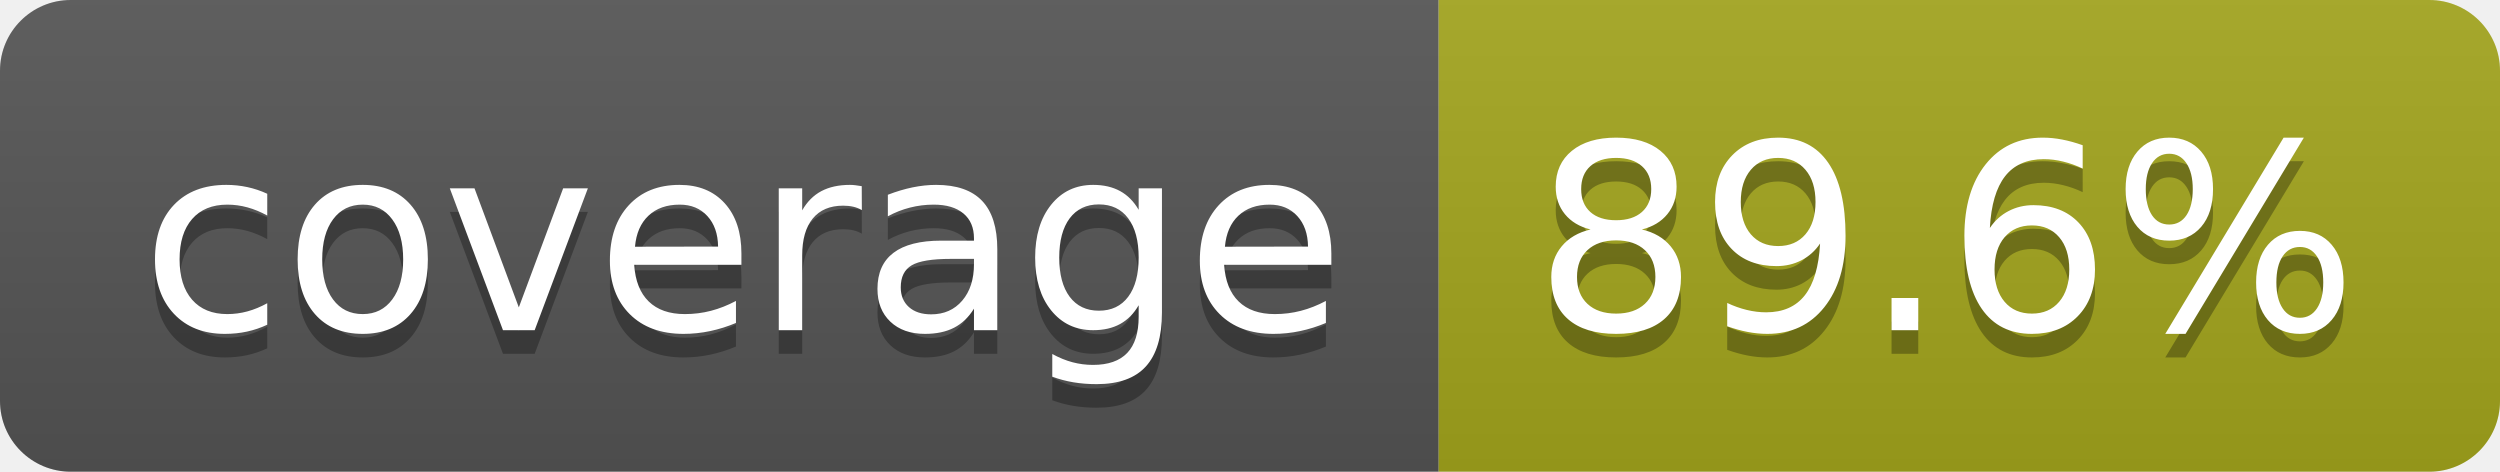
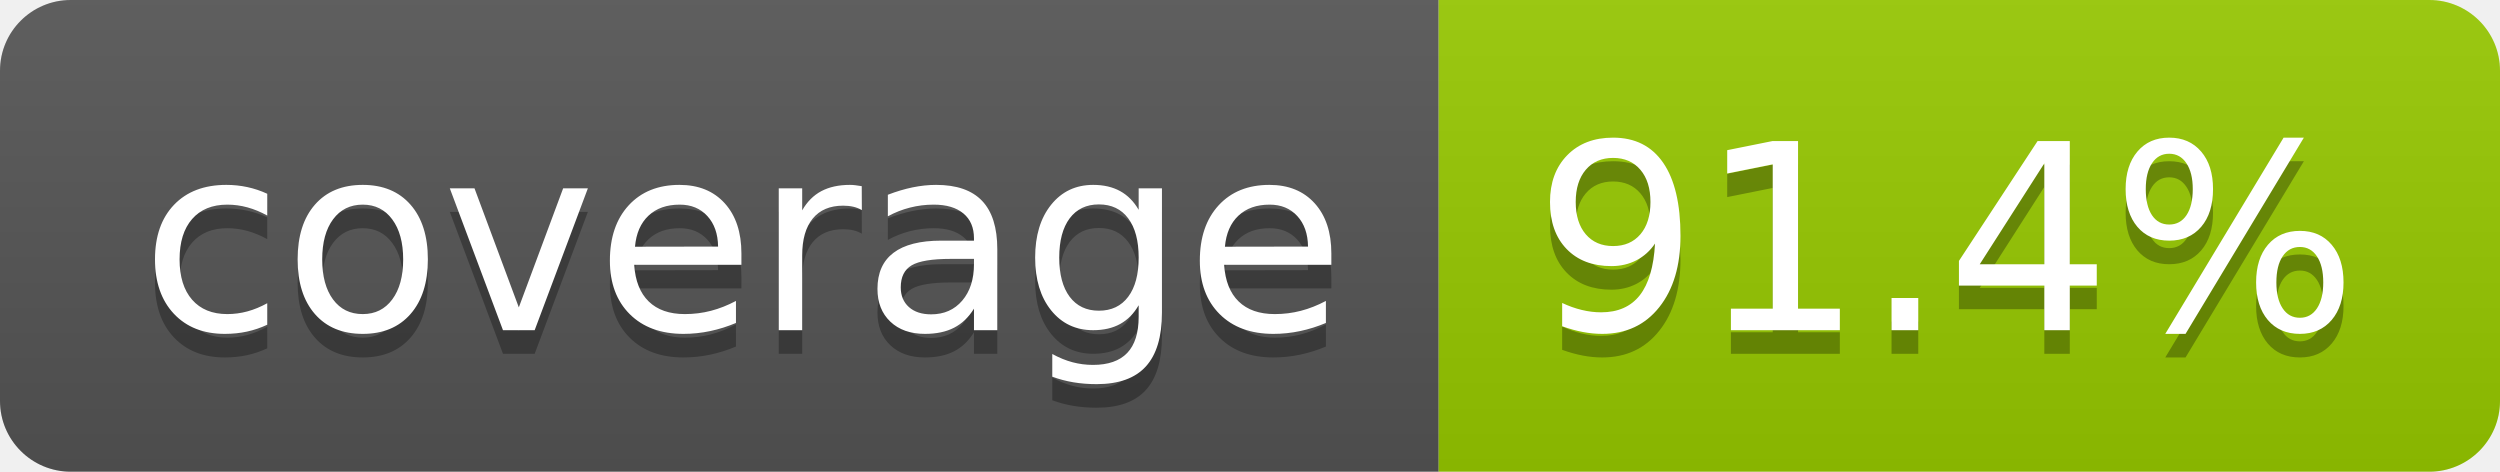
- <svg xmlns="http://www.w3.org/2000/svg" width="106" height="20" role="img" aria-label="coverage: 89.6%">
+ <svg xmlns="http://www.w3.org/2000/svg" width="106" height="20" role="img" aria-label="coverage: 91.4%">
  <linearGradient id="s" x2="0" y2="100%">
    <stop offset="0" stop-color="#bbb" stop-opacity=".1" />
    <stop offset="1" stop-opacity=".1" />
  </linearGradient>
  <clipPath id="r">
    <rect width="106" height="20" rx="3" fill="#fff" />
  </clipPath>
  <g clip-path="url(#r)">
    <rect width="61" height="20" fill="#555" />
-     <rect x="61" width="45" height="20" fill="#a4a61d" />
+     <rect x="61" width="45" height="20" fill="#97ca00" />
    <rect width="106" height="20" fill="url(#s)" />
  </g>
  <g fill="#fff" text-anchor="middle" font-family="Verdana,Geneva,DejaVu Sans,sans-serif" text-rendering="geometricPrecision" font-size="110">
    <text aria-hidden="true" x="315" y="150" fill="#010101" fill-opacity=".3" transform="scale(.1)" textLength="510">coverage</text>
    <text x="315" y="140" transform="scale(.1)" fill="#fff" textLength="510">coverage</text>
-     <text aria-hidden="true" x="825" y="150" fill="#010101" fill-opacity=".3" transform="scale(.1)" textLength="350">89.6%</text>
-     <text x="825" y="140" transform="scale(.1)" fill="#fff" textLength="350">89.6%</text>
+     <text aria-hidden="true" x="825" y="150" fill="#010101" fill-opacity=".3" transform="scale(.1)" textLength="350">91.4%</text>
+     <text x="825" y="140" transform="scale(.1)" fill="#fff" textLength="350">91.4%</text>
  </g>
</svg>
